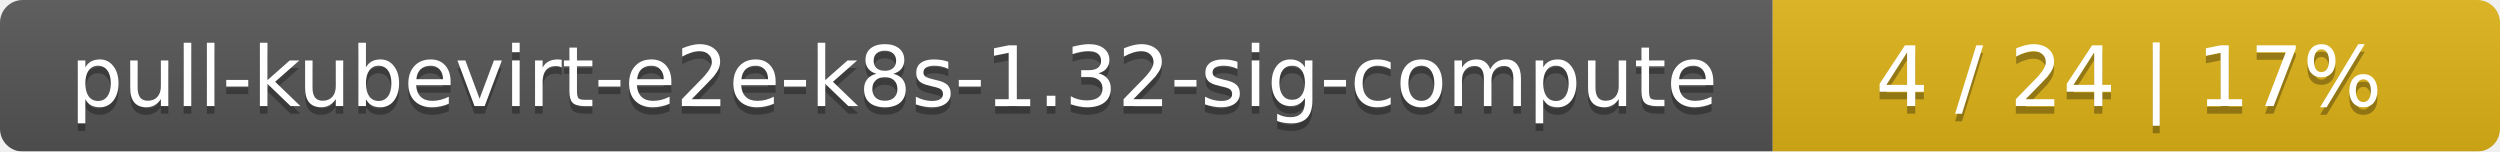
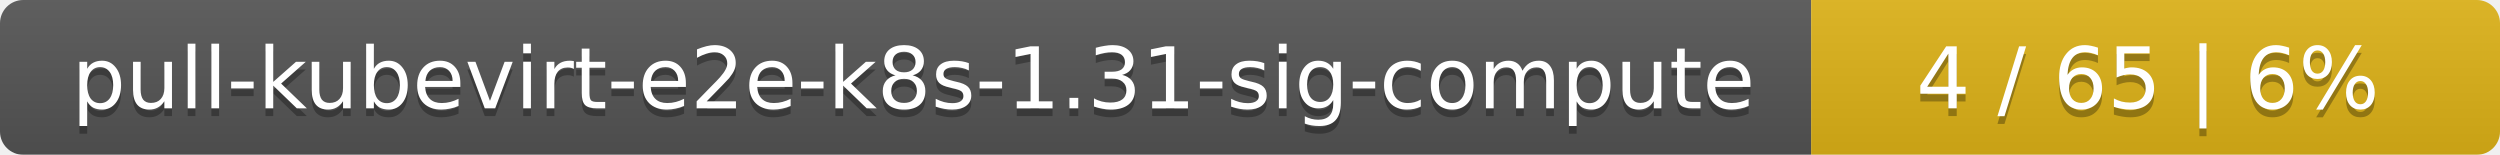
- <svg xmlns="http://www.w3.org/2000/svg" width="330" height="20">
+ <svg xmlns="http://www.w3.org/2000/svg" width="323" height="20">
  <linearGradient id="smooth" x2="0" y2="100%">
    <stop offset="0" stop-color="#bbb" stop-opacity=".1" />
    <stop offset="1" stop-opacity=".1" />
  </linearGradient>
  <mask id="round">
-     <rect width="330" height="20" rx="3" fill="#fff" />
+     <rect width="323" height="20" rx="3" fill="#fff" />
  </mask>
  <g mask="url(#round)">
    <rect width="234" height="20" fill="#555" />
-     <rect x="234" width="96" height="20" fill="#dfb317" />
-     <rect width="330" height="20" fill="url(#smooth)" />
+     <rect x="234" width="89" height="20" fill="#dfb317" />
+     <rect width="323" height="20" fill="url(#smooth)" />
  </g>
  <g fill="#fff" text-anchor="middle" font-family="DejaVu Sans,Verdana,Geneva,sans-serif" font-size="11">
-     <text x="118" y="15" fill="#010101" fill-opacity=".3">pull-kubevirt-e2e-k8s-1.32-sig-compute</text>
-     <text x="118" y="14">pull-kubevirt-e2e-k8s-1.32-sig-compute</text>
-     <text x="281" y="15" fill="#010101" fill-opacity=".3">4 / 24    |    17%</text>
-     <text x="281" y="14">4 / 24    |    17%</text>
+     <text x="118" y="15" fill="#010101" fill-opacity=".3">pull-kubevirt-e2e-k8s-1.31-sig-compute</text>
+     <text x="118" y="14">pull-kubevirt-e2e-k8s-1.31-sig-compute</text>
+     <text x="277.5" y="15" fill="#010101" fill-opacity=".3">4 / 65    |    6%</text>
+     <text x="277.5" y="14">4 / 65    |    6%</text>
  </g>
</svg>
